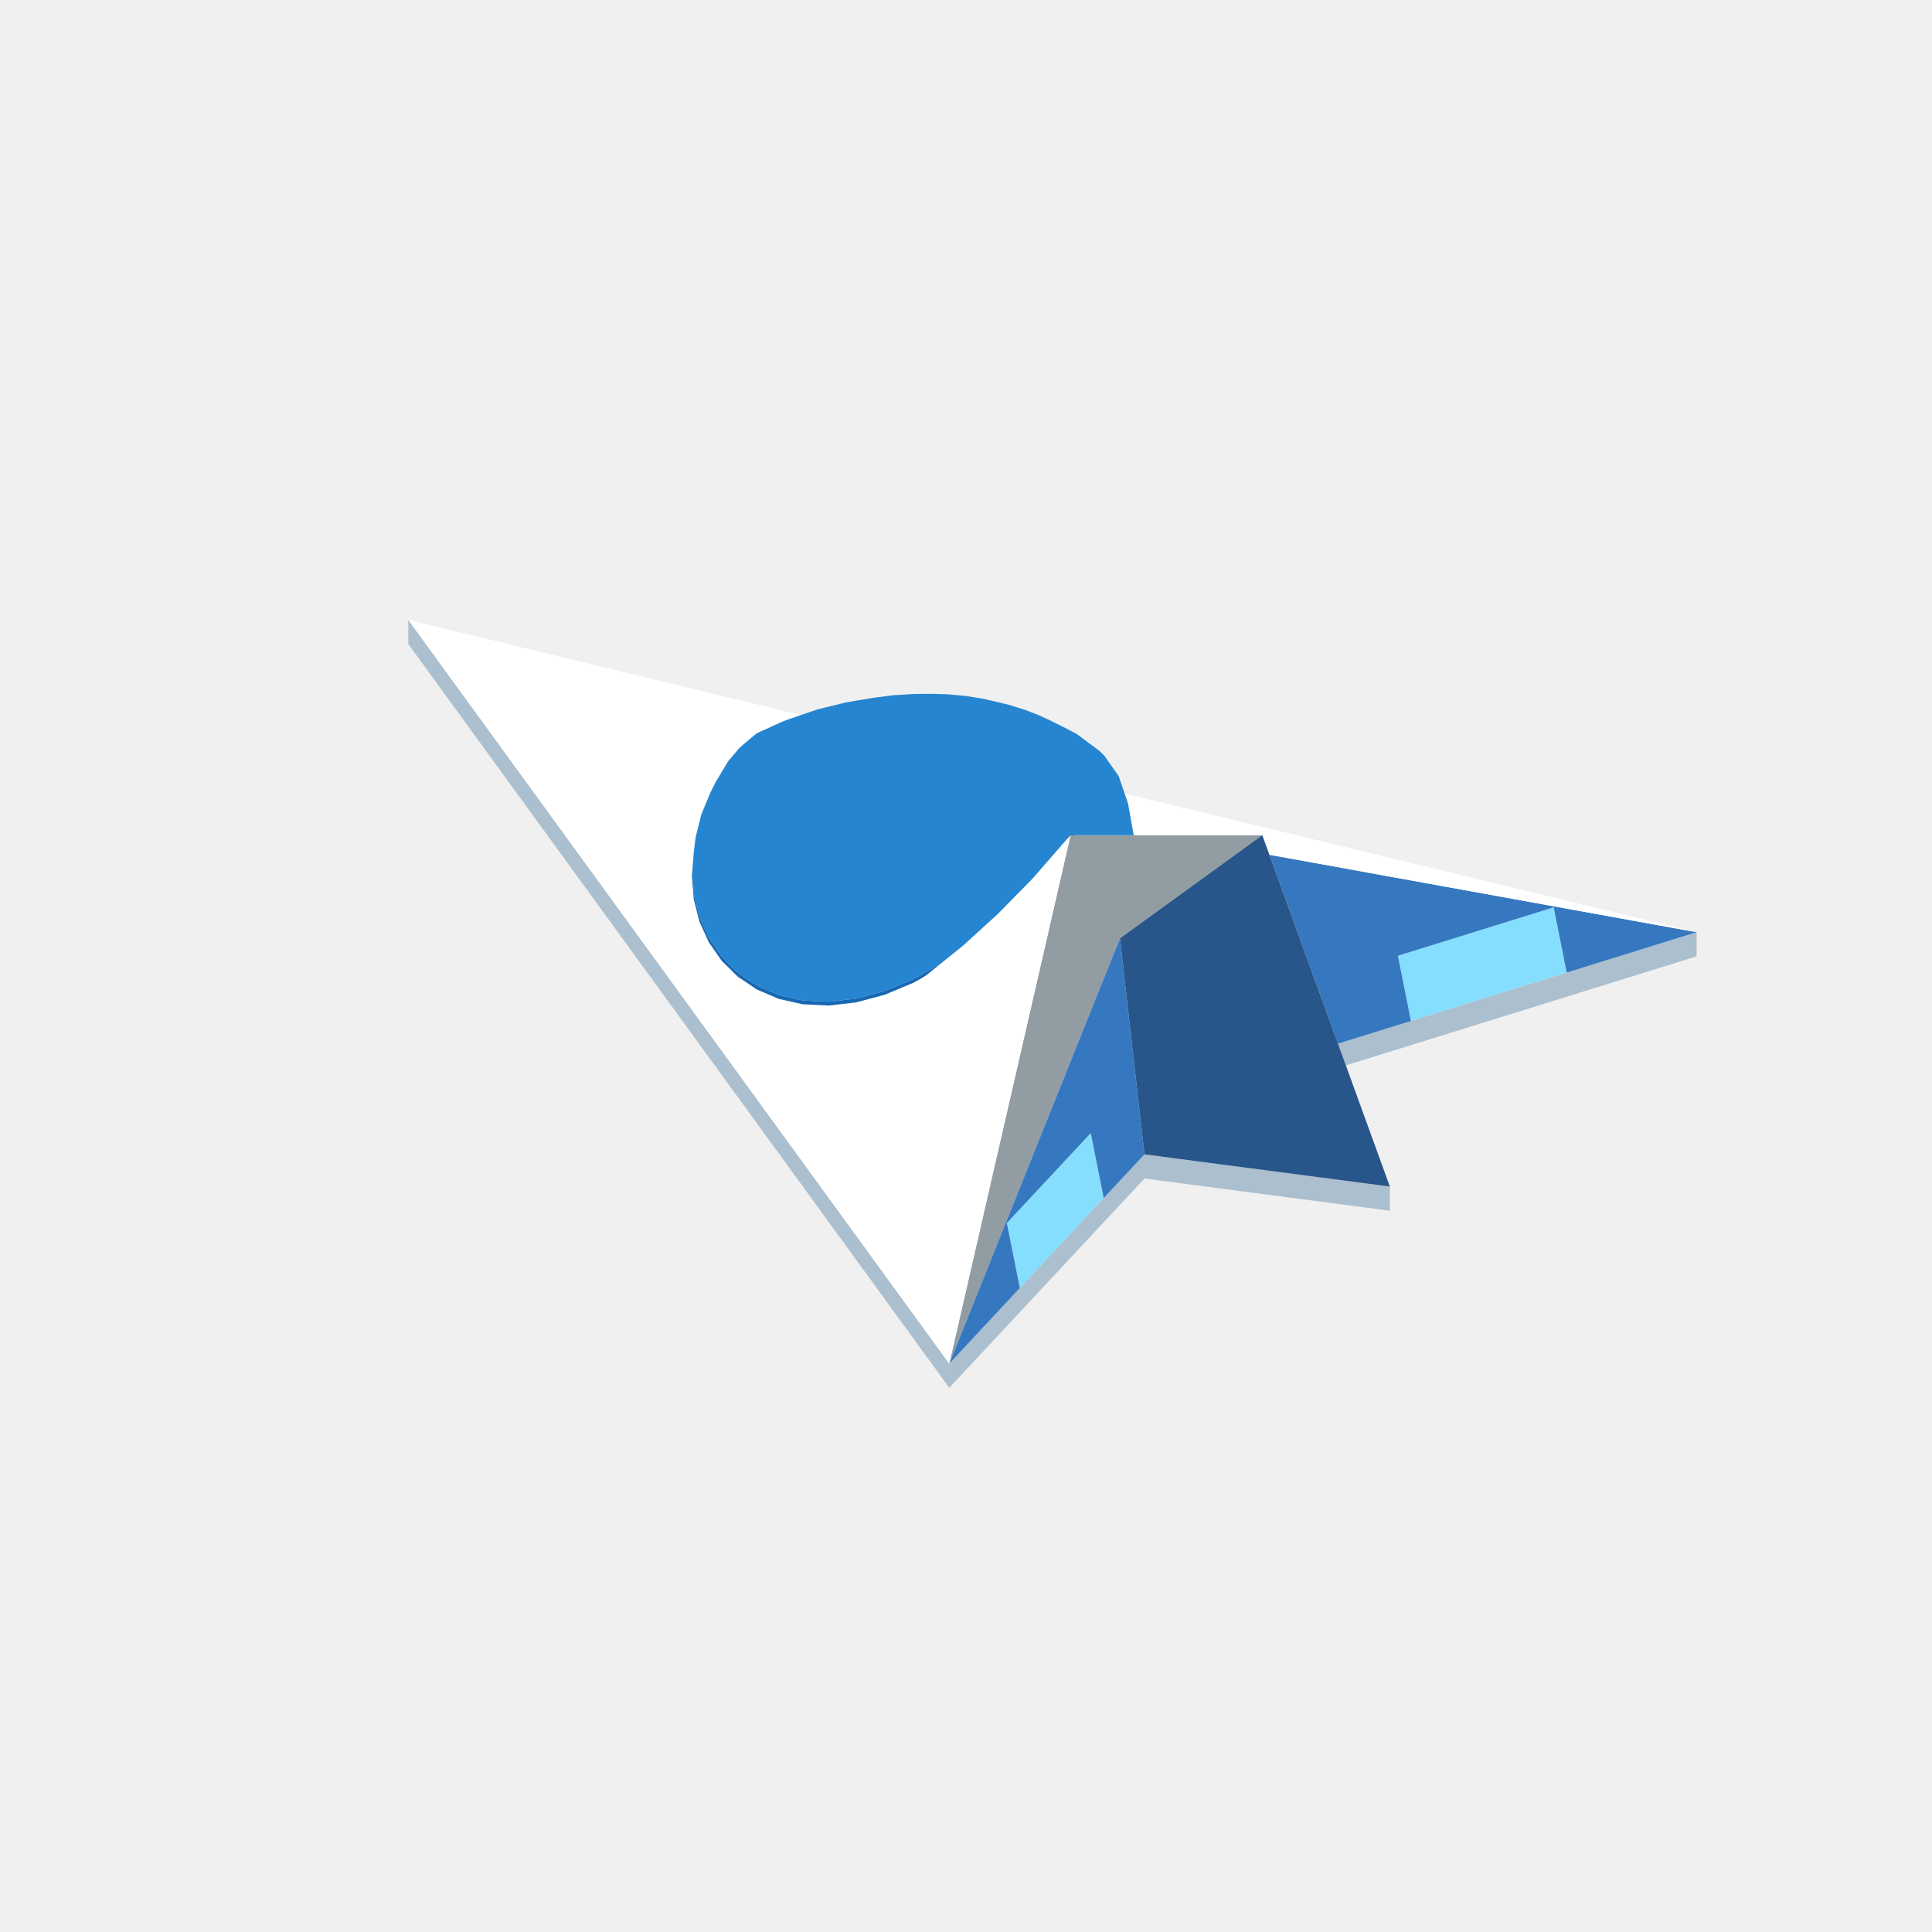
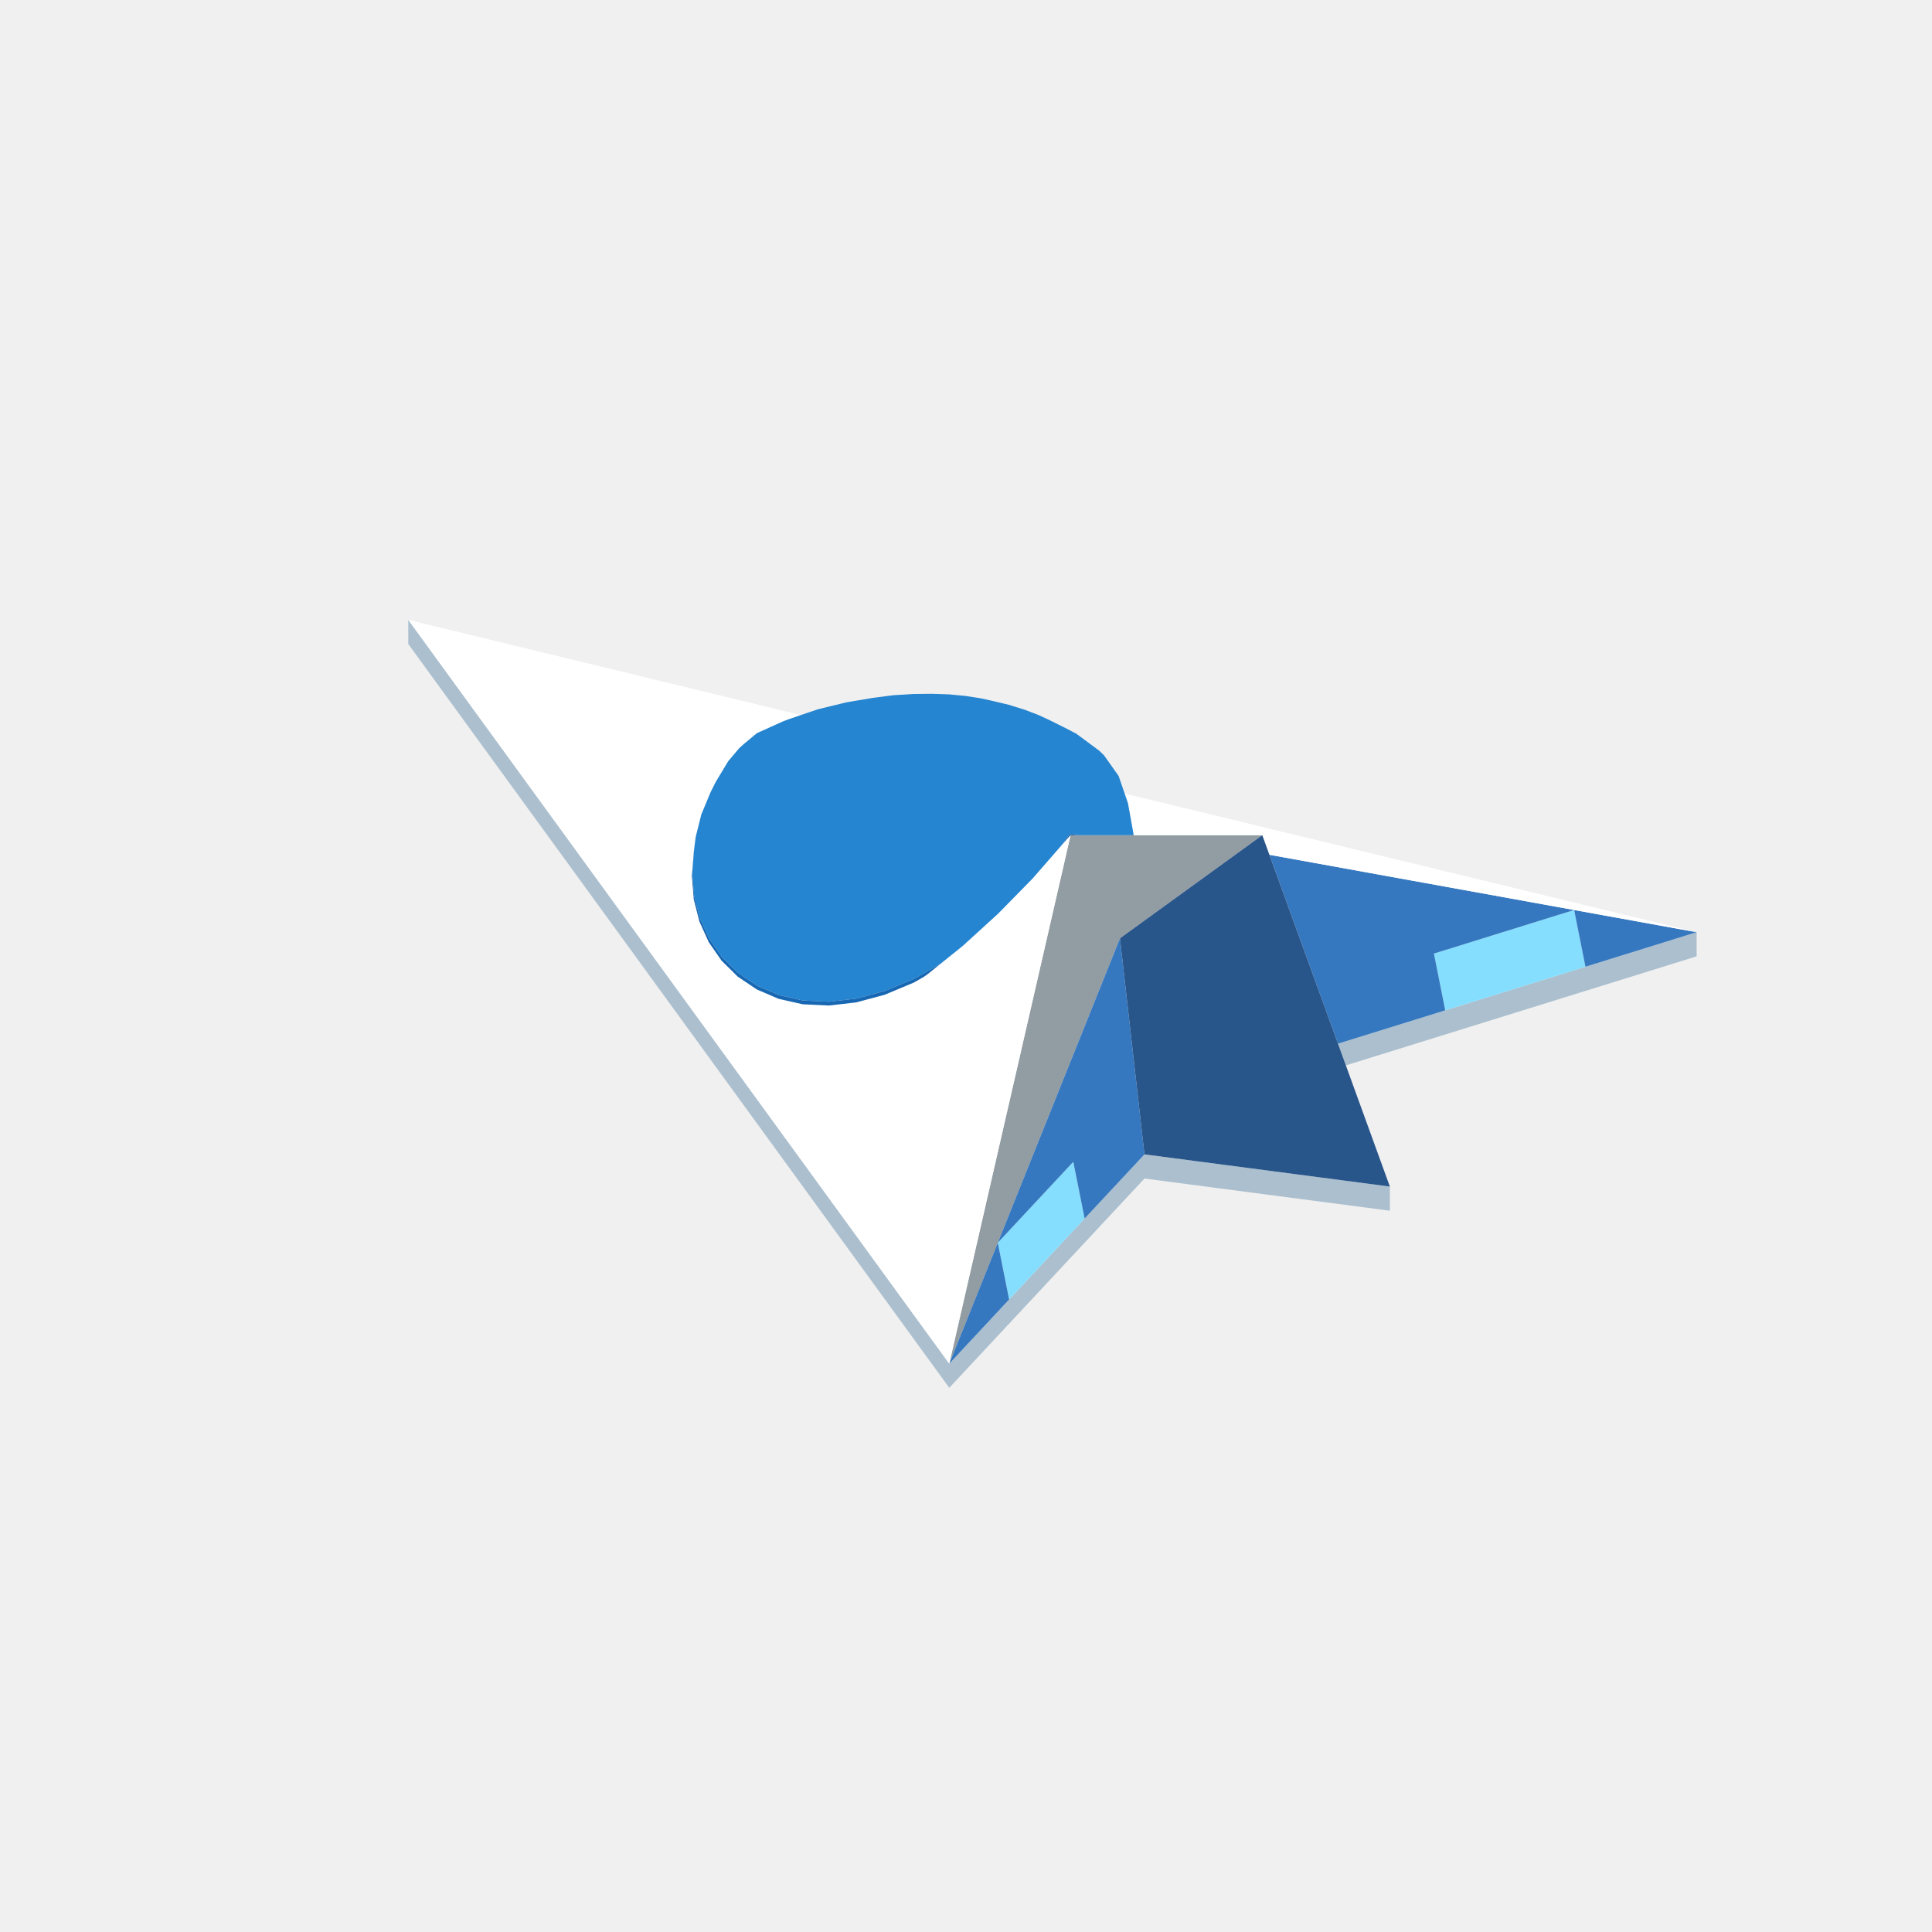
<svg xmlns="http://www.w3.org/2000/svg" width="96" height="96" viewBox="0 0 96 96">
-   <path fill="#86deff" d="M54.199,56.304L54.824,59.437L54.843,59.532L50.702,63.971L50.675,64.001L50.656,63.906L50.105,61.143L50.031,60.773L50.479,60.292ZM70.087,50.624L69.462,47.491L76.371,45.344L77.203,45.085L77.276,45.456L77.827,48.218L77.849,48.327L70.127,50.727L70.109,50.733Z" />
-   <path fill="#abbfce" d="M50.872,64.989L47.169,68.96L41.299,60.889L20.287,32L20.287,30.8L41.299,59.689L47.169,67.76L50.675,64.001L50.702,63.971L54.843,59.532L56.868,57.36L69.062,58.96L69.062,60.16L56.868,58.56L55.04,60.52ZM84.304,46.32L84.304,47.52L78.075,49.457L70.334,51.863L66.875,52.938L66.863,52.904L66.484,51.86L70.109,50.733L70.127,50.727L77.849,48.327Z" />
-   <path fill="#929ca3" d="M47.169,67.76L49.446,57.839L49.64,56.992L50.877,51.606L50.921,51.413L51.131,50.496L52.154,46.042L52.272,45.526L52.785,43.293L52.833,43.084L52.849,43.012L53.093,41.947L53.191,41.525L53.196,41.5L53.207,41.5L53.368,41.5L53.696,41.5L54.254,41.5L55.164,41.5L56.665,41.5L59.276,41.5L60.166,41.5L62.722,41.5L59.316,43.968L55.651,46.625L55.526,46.935L54.518,49.447L53.391,52.255L50.012,60.676Z" />
-   <path fill="#3578bf" d="M47.169,67.76L50.012,60.676L53.391,52.255L54.518,49.447L55.651,46.625L55.816,48.084L56.868,57.36L54.843,59.532L54.824,59.437L54.199,56.304L50.479,60.292L50.426,60.349L50.031,60.773L50.096,61.099L50.656,63.906L50.675,64.001ZM77.275,45.45L77.203,45.085L76.382,45.34L76.371,45.344L69.462,47.491L70.087,50.624L70.109,50.733L66.484,51.86L66.446,51.756L66.29,51.327L65.361,48.766L63.542,43.757L63.54,43.751L63.076,42.473L77.192,45.031L77.308,45.052L84.304,46.32L84.292,46.324L77.849,48.327L77.827,48.218L77.276,45.456Z" />
-   <path fill="#ffffff" d="M39.551,35.614L39.55,35.614L39.55,35.614L39.549,35.614L39.549,35.614L39.549,35.614ZM21.209,32.067L20.287,30.8L21.167,31.013L21.223,31.027L21.264,31.037L21.445,31.081L22.592,31.359L23.362,31.546L23.998,31.7L24.449,31.809L24.848,31.906L25.252,32.004L25.472,32.057L25.741,32.122L26.122,32.215L26.122,32.215L26.125,32.215L26.626,32.337L26.64,32.34L26.86,32.394L27.016,32.431L27.017,32.432L27.017,32.431L27.037,32.437L27.166,32.468L27.294,32.499L27.753,32.61L27.869,32.638L28.143,32.705L28.275,32.737L28.52,32.796L28.845,32.875L28.96,32.903L29.003,32.913L29.051,32.925L29.295,32.984L29.454,33.022L29.571,33.051L30.034,33.163L30.087,33.176L30.366,33.244L30.578,33.295L30.71,33.327L30.852,33.361L30.976,33.391L31.01,33.4L31.035,33.406L31.105,33.423L31.185,33.442L31.282,33.465L31.314,33.473L31.545,33.529L31.631,33.55L31.731,33.575L31.867,33.607L31.94,33.625L32.125,33.67L32.133,33.672L32.202,33.689L32.217,33.692L32.256,33.702L32.484,33.757L32.55,33.773L32.63,33.792L32.672,33.803L32.837,33.843L33.071,33.899L33.273,33.948L33.389,33.976L33.457,33.993L33.472,33.996L33.505,34.005L33.533,34.011L33.605,34.029L33.639,34.037L33.683,34.048L33.72,34.056L33.734,34.06L33.762,34.067L33.806,34.078L33.864,34.092L33.927,34.107L33.974,34.118L34.018,34.129L34.041,34.135L34.063,34.14L34.111,34.151L34.297,34.197L34.376,34.216L34.379,34.216L34.474,34.239L34.524,34.252L34.549,34.258L34.571,34.263L34.607,34.272L34.667,34.286L34.755,34.307L34.846,34.33L34.901,34.343L34.999,34.367L35.011,34.37L35.026,34.373L35.053,34.38L35.102,34.392L35.165,34.407L35.172,34.408L35.218,34.42L35.218,34.42L35.279,34.435L35.324,34.445L35.419,34.468L35.427,34.47L35.464,34.48L35.508,34.49L35.523,34.494L35.548,34.5L35.552,34.501L35.565,34.504L35.604,34.513L35.702,34.537L35.711,34.539L35.743,34.547L35.783,34.557L35.829,34.568L35.847,34.572L35.856,34.575L35.874,34.579L35.919,34.59L35.947,34.596L36.025,34.615L36.085,34.63L36.115,34.637L36.259,34.672L36.295,34.681L36.301,34.682L36.424,34.712L36.443,34.717L36.486,34.727L36.487,34.727L36.578,34.749L36.583,34.751L36.611,34.757L36.752,34.792L36.796,34.803L36.798,34.803L36.902,34.828L36.953,34.84L36.975,34.846L37.051,34.864L37.08,34.871L37.111,34.879L37.151,34.888L37.16,34.891L37.171,34.893L37.179,34.895L37.189,34.898L37.196,34.899L37.205,34.901L37.235,34.909L37.297,34.924L37.301,34.925L37.302,34.925L37.373,34.942L37.4,34.949L37.43,34.956L37.448,34.96L37.463,34.964L37.486,34.97L37.511,34.976L37.519,34.978L37.551,34.985L37.558,34.987L37.579,34.992L37.591,34.995L37.614,35.001L37.636,35.006L37.655,35.011L37.692,35.02L37.708,35.023L37.712,35.025L37.721,35.026L37.726,35.028L37.741,35.032L37.752,35.034L37.804,35.047L37.823,35.051L37.829,35.053L37.849,35.058L37.885,35.066L37.918,35.074L37.986,35.091L37.997,35.093L38.026,35.1L38.045,35.105L38.065,35.11L38.083,35.114L38.177,35.137L38.187,35.14L38.201,35.143L38.203,35.143L38.228,35.149L38.27,35.16L38.279,35.162L38.302,35.167L38.309,35.169L38.344,35.178L38.403,35.192L38.48,35.211L38.5,35.215L38.502,35.216L38.504,35.216L38.529,35.222L38.54,35.225L38.607,35.242L38.639,35.249L38.64,35.249L38.664,35.255L38.681,35.259L38.687,35.261L38.7,35.264L38.714,35.267L38.745,35.275L38.748,35.276L38.783,35.284L38.812,35.291L38.825,35.294L38.827,35.295L38.875,35.306L38.877,35.307L38.877,35.307L38.884,35.309L38.908,35.315L38.934,35.321L38.94,35.322L39.02,35.342L39.025,35.343L39.031,35.345L39.031,35.345L39.034,35.345L39.034,35.345L39.036,35.345L39.049,35.349L39.054,35.35L39.059,35.351L39.072,35.354L39.096,35.36L39.201,35.385L39.209,35.387L39.248,35.397L39.257,35.399L39.262,35.4L39.267,35.401L39.277,35.404L39.293,35.408L39.3,35.41L39.33,35.417L39.339,35.419L39.382,35.429L39.412,35.437L39.432,35.441L39.463,35.449L39.517,35.462L39.557,35.472L39.561,35.473L39.564,35.473L39.57,35.475L39.578,35.477L39.59,35.48L39.62,35.487L39.635,35.491L39.64,35.492L39.645,35.493L39.66,35.497L39.66,35.497L39.662,35.497L39.663,35.498L39.664,35.498L39.666,35.498L39.675,35.5L39.678,35.501L39.699,35.506L39.711,35.509L39.714,35.51L39.761,35.521L39.764,35.522L39.766,35.522L39.766,35.522L39.768,35.523L39.775,35.525L39.779,35.526L39.793,35.529L39.799,35.53L39.778,35.538L39.764,35.542L39.752,35.547L39.75,35.547L39.744,35.549L39.688,35.568L39.684,35.57L39.655,35.58L39.654,35.58L39.627,35.589L39.589,35.602L39.587,35.603L39.584,35.604L39.577,35.606L39.576,35.606L39.575,35.607L39.573,35.608L39.554,35.614L39.552,35.615L39.551,35.614L39.551,35.615L39.529,35.623L39.529,35.622L39.527,35.623L39.503,35.631L39.493,35.635L39.466,35.644L39.463,35.645L39.453,35.648L39.452,35.649L39.373,35.676L39.332,35.69L39.203,35.734L39.095,35.774L38.92,35.84L38.764,35.911L38.682,35.948L38.602,35.983L38.509,36.026L38.325,36.108L38.208,36.161L38.207,36.161L38.2,36.165L38.194,36.168L38.134,36.195L37.951,36.277L37.95,36.277L37.789,36.35L37.769,36.359L37.763,36.362L37.744,36.37L37.725,36.379L37.713,36.384L37.685,36.397L37.683,36.398L37.66,36.408L37.649,36.413L37.634,36.42L37.627,36.423L37.621,36.425L37.608,36.432L37.539,36.489L37.517,36.507L37.507,36.516L37.42,36.588L37.202,36.769L37.176,36.791L37.029,36.913L36.994,36.943L36.977,36.956L36.971,36.962L36.955,36.975L36.873,37.049L36.752,37.157L36.732,37.175L36.703,37.21L36.61,37.32L36.6,37.332L36.583,37.352L36.461,37.496L36.416,37.55L36.349,37.63L36.301,37.687L36.282,37.71L36.276,37.716L36.191,37.817L36.181,37.829L36.102,37.96L35.999,38.132L35.968,38.183L35.934,38.241L35.899,38.298L35.856,38.37L35.783,38.49L35.762,38.525L35.742,38.559L35.717,38.6L35.669,38.68L35.58,38.828L35.565,38.853L35.552,38.878L35.541,38.9L35.411,39.161L35.397,39.189L35.339,39.303L35.312,39.358L35.305,39.37L35.279,39.435L35.235,39.541L35.225,39.565L35.218,39.581L35.214,39.592L35.195,39.637L35.186,39.659L35.15,39.747L35.091,39.889L35.083,39.907L35.003,40.102L34.984,40.148L34.948,40.233L34.948,40.233L34.937,40.261L34.906,40.335L34.846,40.481L34.844,40.487L34.836,40.52L34.823,40.572L34.816,40.601L34.811,40.619L34.755,40.845L34.732,40.936L34.728,40.952L34.674,41.17L34.652,41.257L34.637,41.317L34.636,41.32L34.631,41.341L34.627,41.355L34.61,41.425L34.576,41.56L34.567,41.597L34.555,41.692L34.543,41.787L34.526,41.919L34.517,41.992L34.507,42.077L34.504,42.098L34.495,42.168L34.492,42.196L34.481,42.278L34.474,42.339L34.466,42.439L34.458,42.531L34.458,42.532L34.456,42.555L34.446,42.686L34.44,42.769L34.438,42.795L34.418,43.044L34.399,43.285L34.396,43.316L34.391,43.377L34.379,43.531L34.474,44.689L34.667,45.448L34.701,45.58L34.755,45.792L35.113,46.582L35.218,46.815L35.856,47.735L36.657,48.526L37.608,49.166L38.692,49.631L39.891,49.902L41.184,49.964L42.337,49.831L42.549,49.807L43.289,49.608L43.73,49.489L43.76,49.481L43.963,49.427L45.155,48.928L45.204,48.908L45.402,48.825L45.765,48.62L45.782,48.61L45.876,48.557L46.077,48.418L47.831,47.008L48.262,46.615L48.673,46.241L48.781,46.142L49.589,45.406L49.608,45.387L49.646,45.348L49.725,45.267L50.014,44.973L50.023,44.964L50.898,44.072L51.307,43.656L51.415,43.532L51.452,43.489L51.489,43.447L51.491,43.445L51.607,43.311L51.771,43.123L51.821,43.066L51.929,42.942L52.094,42.752L52.119,42.724L52.138,42.702L52.297,42.52L52.367,42.439L52.392,42.411L52.618,42.151L52.716,42.039L52.768,41.979L52.831,41.907L52.84,41.897L52.903,41.824L53.011,41.7L53.019,41.691L53.043,41.663L53.074,41.631L53.196,41.5L53.191,41.525L53.156,41.674L53.155,41.679L53.129,41.793L53.127,41.802L53.093,41.947L53.067,42.063L53.018,42.277L53.017,42.282L52.926,42.675L52.916,42.721L52.865,42.941L52.86,42.965L52.833,43.084L52.651,43.876L52.38,45.057L52.272,45.526L52.154,46.042L50.921,51.413L50.877,51.606L49.64,56.992L47.169,67.76L46.154,66.365L43.684,62.97L42.088,60.774L41.299,59.689L41.287,59.673L41.171,59.514L40.96,59.223L40.751,58.937L40.504,58.596L40.32,58.344L40.181,58.152L40.103,58.046L40.014,57.923L39.751,57.561L39.728,57.529L39.63,57.395L39.495,57.21L39.132,56.71L38.999,56.527L38.86,56.336L38.782,56.228L38.356,55.644L38,55.154L37.898,55.014L37.889,55.001L37.441,54.385L36.999,53.777L36.55,53.16L36.079,52.512L35.561,51.8L34.936,50.941L34.019,49.68L33.157,48.495L32.783,47.981L32.21,47.193L31.747,46.557L31.629,46.394L31.465,46.168L31.459,46.161L31.459,46.161L31.459,46.161L31.421,46.108L31.333,45.987L31.04,45.584L30.956,45.469L30.895,45.386L30.817,45.278L30.81,45.268L30.64,45.034L30.599,44.978L30.513,44.86L30.384,44.682L30.041,44.21L29.579,43.576L29.401,43.331L28.532,42.136L28.422,41.985L28.314,41.836L28.011,41.419L27.357,40.521L25.57,38.063ZM37.638,36.393L37.636,36.393L37.635,36.394ZM37.64,36.394L37.64,36.393L37.638,36.393ZM67.214,42.177L67.215,42.177L67.243,42.184L67.357,42.211L68.972,42.603L69.545,42.742L69.595,42.754L70.208,42.903L70.232,42.908L72.148,43.373L72.532,43.466L73.658,43.739L75.121,44.094L77.1,44.574L78.082,44.812L79.73,45.211L80.536,45.407L82.304,45.835L83.456,46.114L84.304,46.32L83.92,46.25L83.435,46.163L83.165,46.114L77.308,45.052L77.192,45.031L74.838,44.604L69.182,43.58L65.226,42.862L63.076,42.473L62.916,42.034L62.781,41.662L62.733,41.528L62.722,41.5L62.562,41.5L62.241,41.5L61.426,41.5L60.628,41.5L59.855,41.5L59.276,41.5L59.119,41.5L58.434,41.5L57.825,41.5L57.356,41.5L57.329,41.5L57.244,41.5L57.07,41.5L57.065,41.5L57.038,41.5L56.718,41.5L56.701,41.5L56.695,41.5L56.621,41.5L56.376,41.5L56.335,41.5L56.334,41.5L56.332,41.5L56.33,41.481L56.33,41.478L56.317,41.409L56.304,41.336L56.303,41.328L56.295,41.283L56.282,41.213L56.281,41.204L56.252,41.048L56.249,41.027L56.244,41.002L56.235,40.952L56.218,40.859L56.169,40.587L56.145,40.449L56.113,40.275L56.112,40.27L56.049,39.917L56.012,39.81L56.003,39.781L55.995,39.758L55.982,39.721L55.958,39.651L55.949,39.624L55.945,39.614L55.939,39.596L55.935,39.584L55.932,39.574L55.931,39.57L55.929,39.567L55.926,39.558L55.925,39.553L55.917,39.532L55.914,39.523L55.914,39.521L55.91,39.511L55.91,39.51L55.909,39.508L55.906,39.499L55.9,39.48L55.894,39.463L55.895,39.462L55.894,39.462L55.892,39.458L55.883,39.431L55.882,39.43L55.886,39.43L55.9,39.434L55.913,39.437L55.928,39.441L55.951,39.446L55.958,39.448L55.965,39.45L55.989,39.456L55.994,39.457L55.996,39.457L56.062,39.473L56.077,39.477L56.09,39.48L56.091,39.48L56.12,39.487L56.154,39.496L56.168,39.499L56.212,39.51L56.265,39.522L56.322,39.536L56.34,39.541L56.351,39.543L56.373,39.549L56.413,39.558L56.434,39.563L56.458,39.569L56.465,39.571L56.476,39.574L56.551,39.592L56.6,39.603L56.618,39.608L56.66,39.618L56.662,39.619L56.663,39.619L56.825,39.658L57,39.701L57.04,39.71L57.079,39.72L57.094,39.724L57.22,39.754L57.225,39.755L57.412,39.8L57.591,39.844L57.645,39.857L57.662,39.861L57.705,39.871L57.741,39.88L57.806,39.896L57.848,39.906L57.894,39.917L58.123,39.973L58.148,39.979L58.151,39.98L58.173,39.985L58.176,39.986L58.269,40.008L58.303,40.016L58.324,40.022L58.335,40.024L58.43,40.047L58.728,40.119L58.991,40.183L59.015,40.189L59.071,40.203L59.074,40.205L59.072,40.203L59.119,40.214L59.149,40.222L59.255,40.247L59.27,40.251L59.358,40.272L59.393,40.281L59.443,40.293L59.461,40.297L59.462,40.297L59.554,40.32L59.775,40.373L60.084,40.448L60.258,40.49L60.528,40.556L60.624,40.579L60.653,40.586L61.003,40.671L61.08,40.69L61.083,40.69L61.138,40.704L61.514,40.795L62.009,40.915L62.056,40.926L62.205,40.962L62.275,40.979L62.307,40.987L62.358,41L62.385,41.006L62.508,41.036L62.552,41.047L62.558,41.048L62.895,41.13L63.092,41.178L63.148,41.191L63.317,41.232L63.336,41.237L63.345,41.239L63.465,41.268L63.635,41.309L63.759,41.339L63.841,41.359L64.422,41.5L64.516,41.523L64.544,41.53L64.573,41.536L64.722,41.573L65.167,41.681L65.366,41.729L65.746,41.821L65.843,41.844L65.862,41.849L66.263,41.946L66.267,41.947L66.644,42.039L66.684,42.048L66.918,42.105L66.942,42.111L66.996,42.124L67.213,42.176Z" />
+   <path fill="#abbfce" d="M56.868,58.56L47.169,68.96L41.299,60.889L20.287,32L20.287,30.8L41.299,59.689L47.169,67.76L56.868,57.36L69.062,58.96L69.062,60.16ZM84.304,46.32L84.304,47.52L66.875,52.938L66.863,52.904L66.484,51.86Z" />
+   <path fill="#929ca3" d="M47.169,67.76L49.64,56.992L50.877,51.606L50.921,51.413L51.131,50.496L52.154,46.042L52.272,45.526L52.785,43.293L52.833,43.084L52.849,43.012L53.093,41.947L53.191,41.525L53.196,41.5L53.207,41.5L53.368,41.5L53.696,41.5L54.254,41.5L55.164,41.5L56.665,41.5L59.276,41.5L60.166,41.5L62.722,41.5L59.316,43.968L55.651,46.625L55.526,46.935L54.518,49.447Z" />
+   <path fill="#86deff" d="M49.652,62.11L49.58,61.751L50.014,61.286L53.331,57.729L53.894,60.549L50.143,64.571ZM71.251,47.383L77.412,45.467L78.218,45.217L78.289,45.576L78.78,48.037L71.814,50.203Z" />
+   <path fill="#3578bf" d="M49.58,61.751L54.518,49.447L55.651,46.625L55.816,48.084L56.868,57.36L53.894,60.549L53.331,57.729L50.014,61.286ZM47.169,67.76L49.58,61.751L49.652,62.11L50.143,64.571ZM78.289,45.576L78.218,45.217L84.304,46.32L78.78,48.037ZM63.076,42.473L78.218,45.217L77.412,45.467L71.251,47.383L71.814,50.203L66.484,51.86L66.29,51.327L65.507,49.169L63.54,43.751Z" />
+   <path fill="#ffffff" d="M39.551,35.614L39.55,35.614L39.55,35.614L39.549,35.614L39.549,35.614L39.549,35.614ZM21.209,32.067L20.287,30.8L21.167,31.013L21.223,31.027L21.264,31.037L21.445,31.081L22.592,31.359L23.362,31.546L23.998,31.7L24.449,31.809L24.848,31.906L25.252,32.004L25.472,32.057L25.741,32.122L26.122,32.215L26.122,32.215L26.125,32.215L26.626,32.337L26.64,32.34L26.86,32.394L27.016,32.431L27.017,32.432L27.017,32.431L27.037,32.437L27.166,32.468L27.294,32.499L27.753,32.61L27.869,32.638L28.143,32.705L28.275,32.737L28.52,32.796L28.845,32.875L28.96,32.903L29.003,32.913L29.051,32.925L29.295,32.984L29.454,33.022L29.571,33.051L30.034,33.163L30.087,33.176L30.366,33.244L30.578,33.295L30.71,33.327L30.852,33.361L30.976,33.391L31.01,33.4L31.035,33.406L31.105,33.423L31.185,33.442L31.282,33.465L31.314,33.473L31.545,33.529L31.631,33.55L31.731,33.575L31.867,33.607L31.94,33.625L32.125,33.67L32.133,33.672L32.202,33.689L32.217,33.692L32.256,33.702L32.484,33.757L32.55,33.773L32.63,33.792L32.672,33.803L32.837,33.843L33.071,33.899L33.273,33.948L33.389,33.976L33.457,33.993L33.472,33.996L33.505,34.005L33.533,34.011L33.605,34.029L33.639,34.037L33.683,34.048L33.72,34.056L33.734,34.06L33.762,34.067L33.806,34.078L33.864,34.092L33.927,34.107L33.974,34.118L34.018,34.129L34.041,34.135L34.063,34.14L34.111,34.151L34.297,34.197L34.376,34.216L34.379,34.216L34.474,34.239L34.524,34.252L34.549,34.258L34.571,34.263L34.607,34.272L34.667,34.286L34.755,34.307L34.846,34.33L34.901,34.343L34.999,34.367L35.011,34.37L35.026,34.373L35.053,34.38L35.102,34.392L35.165,34.407L35.172,34.408L35.218,34.42L35.218,34.42L35.279,34.435L35.324,34.445L35.419,34.468L35.427,34.47L35.464,34.48L35.508,34.49L35.523,34.494L35.548,34.5L35.552,34.501L35.565,34.504L35.604,34.513L35.702,34.537L35.711,34.539L35.743,34.547L35.783,34.557L35.829,34.568L35.847,34.572L35.856,34.575L35.874,34.579L35.919,34.59L35.947,34.596L36.025,34.615L36.085,34.63L36.115,34.637L36.259,34.672L36.295,34.681L36.301,34.682L36.424,34.712L36.443,34.717L36.486,34.727L36.487,34.727L36.578,34.749L36.583,34.751L36.611,34.757L36.752,34.792L36.796,34.803L36.798,34.803L36.902,34.828L36.953,34.84L36.975,34.846L37.051,34.864L37.08,34.871L37.111,34.879L37.151,34.888L37.16,34.891L37.171,34.893L37.179,34.895L37.189,34.898L37.196,34.899L37.205,34.901L37.235,34.909L37.297,34.924L37.301,34.925L37.302,34.925L37.373,34.942L37.4,34.949L37.43,34.956L37.448,34.96L37.463,34.964L37.486,34.97L37.511,34.976L37.519,34.978L37.551,34.985L37.558,34.987L37.579,34.992L37.591,34.995L37.614,35.001L37.636,35.006L37.655,35.011L37.692,35.02L37.708,35.023L37.712,35.025L37.721,35.026L37.726,35.028L37.741,35.032L37.752,35.034L37.804,35.047L37.823,35.051L37.829,35.053L37.849,35.058L37.885,35.066L37.918,35.074L37.986,35.091L37.997,35.093L38.026,35.1L38.045,35.105L38.065,35.11L38.083,35.114L38.177,35.137L38.187,35.14L38.201,35.143L38.203,35.143L38.228,35.149L38.27,35.16L38.279,35.162L38.302,35.167L38.309,35.169L38.344,35.178L38.403,35.192L38.48,35.211L38.5,35.215L38.502,35.216L38.504,35.216L38.529,35.222L38.54,35.225L38.607,35.242L38.639,35.249L38.64,35.249L38.664,35.255L38.681,35.259L38.687,35.261L38.7,35.264L38.714,35.267L38.745,35.275L38.748,35.276L38.783,35.284L38.812,35.291L38.825,35.294L38.827,35.295L38.875,35.306L38.877,35.307L38.877,35.307L38.884,35.309L38.908,35.315L38.934,35.321L38.94,35.322L39.02,35.342L39.025,35.343L39.031,35.345L39.031,35.345L39.034,35.345L39.034,35.345L39.036,35.345L39.049,35.349L39.054,35.35L39.059,35.351L39.072,35.354L39.096,35.36L39.201,35.385L39.209,35.387L39.248,35.397L39.257,35.399L39.262,35.4L39.267,35.401L39.277,35.404L39.293,35.408L39.3,35.41L39.33,35.417L39.339,35.419L39.382,35.429L39.412,35.437L39.432,35.441L39.463,35.449L39.517,35.462L39.557,35.472L39.561,35.473L39.564,35.473L39.57,35.475L39.578,35.477L39.59,35.48L39.62,35.487L39.635,35.491L39.64,35.492L39.645,35.493L39.66,35.497L39.66,35.497L39.662,35.497L39.663,35.498L39.664,35.498L39.666,35.498L39.675,35.5L39.678,35.501L39.699,35.506L39.711,35.509L39.714,35.51L39.761,35.521L39.764,35.522L39.766,35.522L39.766,35.522L39.768,35.523L39.775,35.525L39.779,35.526L39.793,35.529L39.799,35.53L39.778,35.538L39.764,35.542L39.752,35.547L39.75,35.547L39.744,35.549L39.688,35.568L39.684,35.57L39.655,35.58L39.654,35.58L39.627,35.589L39.589,35.602L39.587,35.603L39.584,35.604L39.577,35.606L39.576,35.606L39.575,35.607L39.573,35.608L39.554,35.614L39.552,35.615L39.551,35.614L39.551,35.615L39.529,35.623L39.529,35.622L39.527,35.623L39.503,35.631L39.493,35.635L39.466,35.644L39.463,35.645L39.453,35.648L39.452,35.649L39.373,35.676L39.332,35.69L39.203,35.734L39.095,35.774L38.92,35.84L38.764,35.911L38.682,35.948L38.602,35.983L38.509,36.026L38.325,36.108L38.208,36.161L38.207,36.161L38.2,36.165L38.194,36.168L38.134,36.195L37.951,36.277L37.95,36.277L37.789,36.35L37.769,36.359L37.763,36.362L37.744,36.37L37.725,36.379L37.713,36.384L37.685,36.397L37.683,36.398L37.66,36.408L37.649,36.413L37.634,36.42L37.627,36.423L37.621,36.425L37.608,36.432L37.539,36.489L37.517,36.507L37.507,36.516L37.42,36.588L37.202,36.769L37.176,36.791L37.029,36.913L36.994,36.943L36.977,36.956L36.971,36.962L36.955,36.975L36.873,37.049L36.752,37.157L36.732,37.175L36.703,37.21L36.61,37.32L36.6,37.332L36.583,37.352L36.461,37.496L36.416,37.55L36.349,37.63L36.301,37.687L36.282,37.71L36.276,37.716L36.191,37.817L36.181,37.829L36.102,37.96L35.999,38.132L35.968,38.183L35.934,38.241L35.899,38.298L35.856,38.37L35.783,38.49L35.762,38.525L35.742,38.559L35.717,38.6L35.669,38.68L35.58,38.828L35.565,38.853L35.552,38.878L35.541,38.9L35.411,39.161L35.397,39.189L35.339,39.303L35.312,39.358L35.305,39.37L35.279,39.435L35.235,39.541L35.225,39.565L35.218,39.581L35.214,39.592L35.195,39.637L35.186,39.659L35.15,39.747L35.091,39.889L35.083,39.907L35.003,40.102L34.984,40.148L34.948,40.233L34.948,40.233L34.937,40.261L34.906,40.335L34.846,40.481L34.844,40.487L34.836,40.52L34.823,40.572L34.816,40.601L34.811,40.619L34.755,40.845L34.732,40.936L34.728,40.952L34.674,41.17L34.652,41.257L34.637,41.317L34.636,41.32L34.631,41.341L34.627,41.355L34.61,41.425L34.576,41.56L34.567,41.597L34.555,41.692L34.543,41.787L34.526,41.919L34.517,41.992L34.507,42.077L34.504,42.098L34.495,42.168L34.492,42.196L34.481,42.278L34.474,42.339L34.466,42.439L34.458,42.531L34.458,42.532L34.456,42.555L34.446,42.686L34.44,42.769L34.438,42.795L34.418,43.044L34.399,43.285L34.396,43.316L34.391,43.377L34.379,43.531L34.474,44.689L34.667,45.448L34.701,45.58L34.755,45.792L35.113,46.582L35.218,46.815L35.856,47.735L36.657,48.526L37.608,49.166L38.692,49.631L39.891,49.902L41.184,49.964L42.337,49.831L42.549,49.807L43.289,49.608L43.73,49.489L43.76,49.481L43.963,49.427L45.155,48.928L45.204,48.908L45.402,48.825L45.765,48.62L45.782,48.61L45.876,48.557L46.077,48.418L47.831,47.008L48.262,46.615L48.673,46.241L48.781,46.142L49.589,45.406L49.608,45.387L49.646,45.348L49.725,45.267L50.014,44.973L50.023,44.964L50.898,44.072L51.307,43.656L51.415,43.532L51.452,43.489L51.489,43.447L51.491,43.445L51.771,43.123L51.821,43.066L51.929,42.942L52.094,42.752L52.119,42.724L52.138,42.702L52.297,42.52L52.367,42.439L52.392,42.411L52.618,42.151L52.716,42.039L52.768,41.979L52.831,41.907L52.84,41.897L52.903,41.824L53.011,41.7L53.019,41.691L53.043,41.663L53.074,41.631L53.196,41.5L53.191,41.525L53.156,41.674L53.155,41.679L53.129,41.793L53.127,41.802L53.093,41.947L53.067,42.063L53.018,42.277L53.017,42.282L52.926,42.675L52.916,42.721L52.865,42.941L52.86,42.965L52.833,43.084L52.651,43.876L52.38,45.057L52.272,45.526L52.154,46.042L50.921,51.413L50.877,51.606L49.64,56.992L49.1,59.344L47.169,67.76L46.154,66.365L43.684,62.97L42.088,60.774L41.299,59.689L41.287,59.673L41.171,59.514L40.96,59.223L40.751,58.937L40.504,58.596L40.32,58.344L40.181,58.152L40.103,58.046L40.014,57.923L39.751,57.561L39.728,57.529L39.63,57.395L39.495,57.21L39.132,56.71L38.999,56.527L38.86,56.336L38.782,56.228L38.356,55.644L38,55.154L37.898,55.014L37.889,55.001L37.441,54.385L36.999,53.777L36.55,53.16L36.079,52.512L35.561,51.8L34.936,50.941L34.019,49.68L33.157,48.495L32.783,47.981L32.21,47.193L31.747,46.557L31.629,46.394L31.465,46.168L31.459,46.161L31.459,46.161L31.459,46.161L31.421,46.108L31.333,45.987L31.04,45.584L30.956,45.469L30.895,45.386L30.817,45.278L30.81,45.268L30.64,45.034L30.599,44.978L30.513,44.86L30.384,44.682L30.041,44.21L29.579,43.576L29.401,43.331L28.532,42.136L28.422,41.985L28.314,41.836L28.011,41.419L27.357,40.521L25.57,38.063ZM37.638,36.393L37.636,36.393L37.635,36.394ZM37.64,36.394L37.64,36.393L37.638,36.393ZM67.214,42.177L67.215,42.177L67.243,42.184L67.357,42.211L68.972,42.603L69.545,42.742L69.595,42.754L70.208,42.903L70.232,42.908L72.148,43.373L72.532,43.466L73.658,43.739L75.121,44.094L78.139,44.826L78.891,45.008L79.73,45.211L80.536,45.407L82.304,45.835L83.456,46.114L84.304,46.32L83.92,46.25L83.435,46.163L83.165,46.114L78.218,45.217L74.838,44.604L69.182,43.58L65.226,42.862L63.076,42.473L62.916,42.034L62.781,41.662L62.733,41.528L62.722,41.5L62.562,41.5L62.241,41.5L61.426,41.5L60.628,41.5L59.855,41.5L59.276,41.5L59.119,41.5L58.434,41.5L57.825,41.5L57.356,41.5L57.329,41.5L57.244,41.5L57.07,41.5L57.065,41.5L57.038,41.5L56.718,41.5L56.701,41.5L56.695,41.5L56.621,41.5L56.376,41.5L56.335,41.5L56.334,41.5L56.332,41.5L56.33,41.481L56.33,41.478L56.317,41.409L56.304,41.336L56.303,41.328L56.295,41.283L56.282,41.213L56.281,41.204L56.252,41.048L56.249,41.027L56.244,41.002L56.235,40.952L56.218,40.859L56.169,40.587L56.145,40.449L56.113,40.275L56.112,40.27L56.049,39.917L56.012,39.81L56.003,39.781L55.995,39.758L55.982,39.721L55.958,39.651L55.949,39.624L55.945,39.614L55.939,39.596L55.935,39.584L55.932,39.574L55.931,39.57L55.929,39.567L55.926,39.558L55.925,39.553L55.917,39.532L55.914,39.523L55.914,39.521L55.91,39.511L55.91,39.51L55.909,39.508L55.906,39.499L55.9,39.48L55.894,39.463L55.895,39.462L55.894,39.462L55.892,39.458L55.883,39.431L55.882,39.43L55.886,39.43L55.9,39.434L55.913,39.437L55.928,39.441L55.951,39.446L55.958,39.448L55.965,39.45L55.989,39.456L55.994,39.457L55.996,39.457L56.062,39.473L56.077,39.477L56.09,39.48L56.091,39.48L56.12,39.487L56.154,39.496L56.168,39.499L56.212,39.51L56.265,39.522L56.322,39.536L56.34,39.541L56.351,39.543L56.373,39.549L56.413,39.558L56.434,39.563L56.458,39.569L56.465,39.571L56.476,39.574L56.551,39.592L56.6,39.603L56.618,39.608L56.66,39.618L56.662,39.619L56.663,39.619L56.825,39.658L57,39.701L57.04,39.71L57.079,39.72L57.094,39.724L57.22,39.754L57.225,39.755L57.412,39.8L57.591,39.844L57.645,39.857L57.662,39.861L57.705,39.871L57.741,39.88L57.806,39.896L57.848,39.906L57.894,39.917L58.123,39.973L58.148,39.979L58.151,39.98L58.173,39.985L58.176,39.986L58.269,40.008L58.303,40.016L58.324,40.022L58.335,40.024L58.43,40.047L58.728,40.119L58.991,40.183L59.015,40.189L59.071,40.203L59.074,40.205L59.072,40.203L59.119,40.214L59.149,40.222L59.255,40.247L59.27,40.251L59.358,40.272L59.393,40.281L59.443,40.293L59.461,40.297L59.462,40.297L59.554,40.32L59.775,40.373L60.084,40.448L60.258,40.49L60.528,40.556L60.624,40.579L60.653,40.586L61.003,40.671L61.08,40.69L61.083,40.69L61.138,40.704L61.514,40.795L62.009,40.915L62.056,40.926L62.205,40.962L62.275,40.979L62.307,40.987L62.358,41L62.385,41.006L62.508,41.036L62.552,41.047L62.558,41.048L62.895,41.13L63.092,41.178L63.148,41.191L63.317,41.232L63.336,41.237L63.345,41.239L63.465,41.268L63.635,41.309L63.759,41.339L63.841,41.359L64.422,41.5L64.516,41.523L64.544,41.53L64.573,41.536L64.722,41.573L65.167,41.681L65.366,41.729L65.746,41.821L65.843,41.844L65.862,41.849L66.263,41.946L66.267,41.947L66.644,42.039L66.684,42.048L66.918,42.105L66.942,42.111L66.996,42.124L67.213,42.176Z" />
  <path fill="#28558a" d="M62.722,41.5L69.062,58.96L59.542,57.711L56.868,57.36L55.816,48.084L55.651,46.625L56.834,45.767L59.316,43.968Z" />
  <path fill="#2585d0" d="M41.19,49.777L41.19,49.776L41.19,49.776ZM39.899,49.714L39.899,49.714L39.899,49.714ZM53.187,41.44L53.187,41.44L53.151,41.461L53.112,41.483L53.107,41.502L53.089,41.53L53.033,41.591L52.791,41.932L52.716,42.039L52.648,42.117L52.488,42.3L52.344,42.466L52.297,42.52L52.13,42.711L52.094,42.752L51.929,42.942L51.821,43.066L51.755,43.142L51.672,43.236L51.307,43.656L51.258,43.705L51.18,43.785L50.898,44.072L50.333,44.648L50.209,44.774L50.165,44.819L50.023,44.964L49.725,45.267L49.608,45.387L49.589,45.406L49.164,45.793L48.673,46.241L48.515,46.385L48.39,46.498L48.247,46.629L47.831,47.008L47.147,47.558L47.123,47.577L47.042,47.643L46.924,47.737L46.838,47.806L46.721,47.9L45.641,48.511L45.402,48.644L44.215,49.14L43.965,49.242L43.715,49.308L42.553,49.621L42.313,49.648L41.19,49.777L40.965,49.765L39.899,49.714L39.691,49.667L38.702,49.443L37.807,49.06L37.619,48.979L36.836,48.452L36.67,48.341L36.013,47.691L35.871,47.55L35.35,46.798L35.235,46.632L35.122,46.384L34.858,45.8L34.772,45.611L34.545,44.722L34.492,44.511L34.417,43.586L34.399,43.356L34.474,42.418L34.495,42.168L34.567,41.597L34.846,40.481L34.948,40.233L35.091,39.889L35.195,39.637L35.305,39.37L35.411,39.161L35.565,38.853L35.934,38.241L36.181,37.829L36.276,37.716L36.583,37.352L36.732,37.175L36.955,36.975L37.517,36.507L37.582,36.466L37.629,36.424L37.68,36.401L37.682,36.4L37.682,36.4L37.749,36.37L37.773,36.358L37.789,36.35L37.95,36.277L37.951,36.277L37.951,36.277L38.194,36.168L38.254,36.141L38.325,36.108L38.602,35.983L38.764,35.911L38.92,35.84L39.203,35.734L39.373,35.676L39.577,35.606L39.803,35.529L39.928,35.487L39.988,35.466L40.161,35.407L40.629,35.248L40.881,35.186L41.097,35.133L41.215,35.105L41.354,35.07L41.407,35.058L41.773,34.968L42.055,34.899L42.284,34.861L42.493,34.825L42.705,34.79L43.213,34.704L43.385,34.675L44.385,34.546L45.402,34.484L46.278,34.474L47.139,34.502L47.97,34.58L48.757,34.704L49.299,34.823L49.483,34.867L49.487,34.868L49.487,34.868L50.147,35.026L50.293,35.071L50.559,35.155L50.913,35.265L51.586,35.522L52.152,35.783L52.975,36.193L53.481,36.457L54.623,37.304L54.866,37.542L55.586,38.561L55.786,39.148L55.878,39.417L56.049,39.917L56.234,40.943L56.33,41.481L56.332,41.5L56.311,41.5L56.282,41.5L56.234,41.5L56.19,41.5L55.99,41.5L55.987,41.5L55.965,41.5L55.958,41.5L55.651,41.5L55.635,41.5L55.523,41.5L55.199,41.5L55.182,41.5L55.168,41.5L55.087,41.5L54.953,41.5L54.906,41.5L54.467,41.5L54.407,41.5L54.184,41.5L54.117,41.5L53.523,41.5L53.321,41.425L53.249,41.437L53.212,41.441L53.19,41.44Z" />
  <path fill="#1767b3" d="M53.187,41.44L53.187,41.44L53.21,41.441L53.212,41.441L53.249,41.437L53.321,41.425L53.523,41.5L53.196,41.5L53.043,41.663L52.903,41.824L52.831,41.907L52.716,42.039L52.791,41.932L53.033,41.591L53.089,41.53L53.107,41.502L53.112,41.483L53.151,41.461ZM34.858,45.8L35.122,46.384L35.149,46.443L35.235,46.632L35.35,46.798L35.871,47.55L36.013,47.691L36.67,48.341L36.836,48.452L37.619,48.979L37.807,49.06L38.702,49.443L39.691,49.667L39.899,49.714L40.965,49.765L41.19,49.777L42.313,49.648L42.553,49.621L43.715,49.308L43.965,49.242L44.215,49.14L45.402,48.644L45.641,48.511L46.721,47.9L46.593,48.003L46.077,48.418L45.876,48.557L45.782,48.61L45.765,48.62L45.402,48.825L43.963,49.427L42.549,49.807L41.184,49.964L39.891,49.902L38.692,49.631L37.608,49.166L36.657,48.526L35.856,47.735L35.218,46.815L35.113,46.582L34.755,45.792L34.701,45.58L34.474,44.689L34.379,43.531L34.474,42.339L34.495,42.168L34.474,42.418L34.399,43.356L34.417,43.586L34.492,44.511L34.545,44.722L34.772,45.611ZM37.517,36.507L37.608,36.432L37.617,36.428L37.616,36.428L37.615,36.428L37.634,36.42L37.685,36.397L37.789,36.35L37.749,36.37L37.682,36.4L37.68,36.401L37.629,36.424L37.582,36.466Z" />
</svg>
